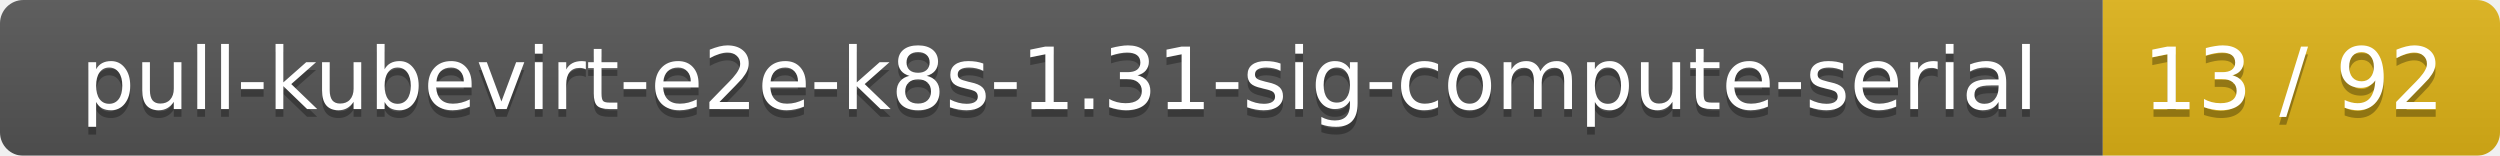
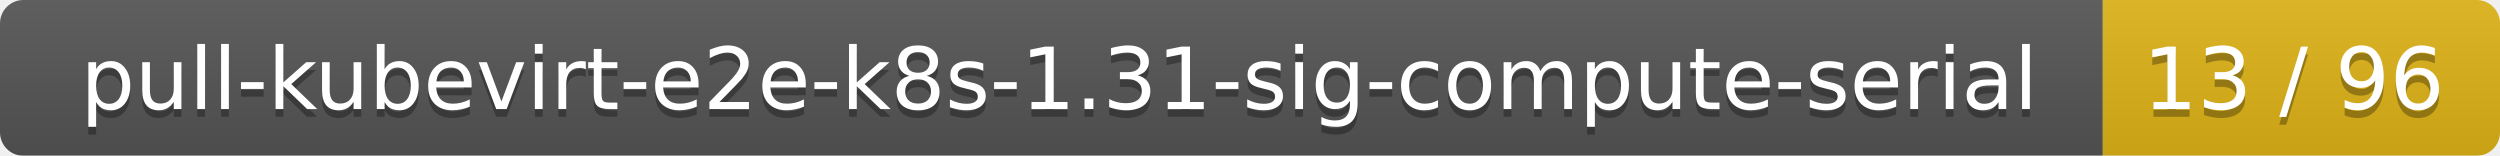
<svg xmlns="http://www.w3.org/2000/svg" width="321" height="20">
  <linearGradient id="smooth" x2="0" y2="100%">
    <stop offset="0" stop-color="#bbb" stop-opacity=".1" />
    <stop offset="1" stop-opacity=".1" />
  </linearGradient>
  <mask id="round">
    <rect width="321" height="20" rx="3" fill="#fff" />
  </mask>
  <g mask="url(#round)">
    <rect width="270" height="20" fill="#555" />
    <rect x="270" width="51" height="20" fill="#dfb317" />
    <rect width="321" height="20" fill="url(#smooth)" />
  </g>
  <g fill="#fff" text-anchor="middle" font-family="DejaVu Sans,Verdana,Geneva,sans-serif" font-size="11">
    <text x="136" y="15" fill="#010101" fill-opacity=".3">pull-kubevirt-e2e-k8s-1.31-sig-compute-serial</text>
    <text x="136" y="14">pull-kubevirt-e2e-k8s-1.31-sig-compute-serial</text>
-     <text x="294.5" y="15" fill="#010101" fill-opacity=".3">13 / 92</text>
-     <text x="294.5" y="14">13 / 92</text>
+     <text x="294.5" y="15" fill="#010101" fill-opacity=".3">13 / 96</text>
+     <text x="294.5" y="14">13 / 96</text>
  </g>
</svg>
